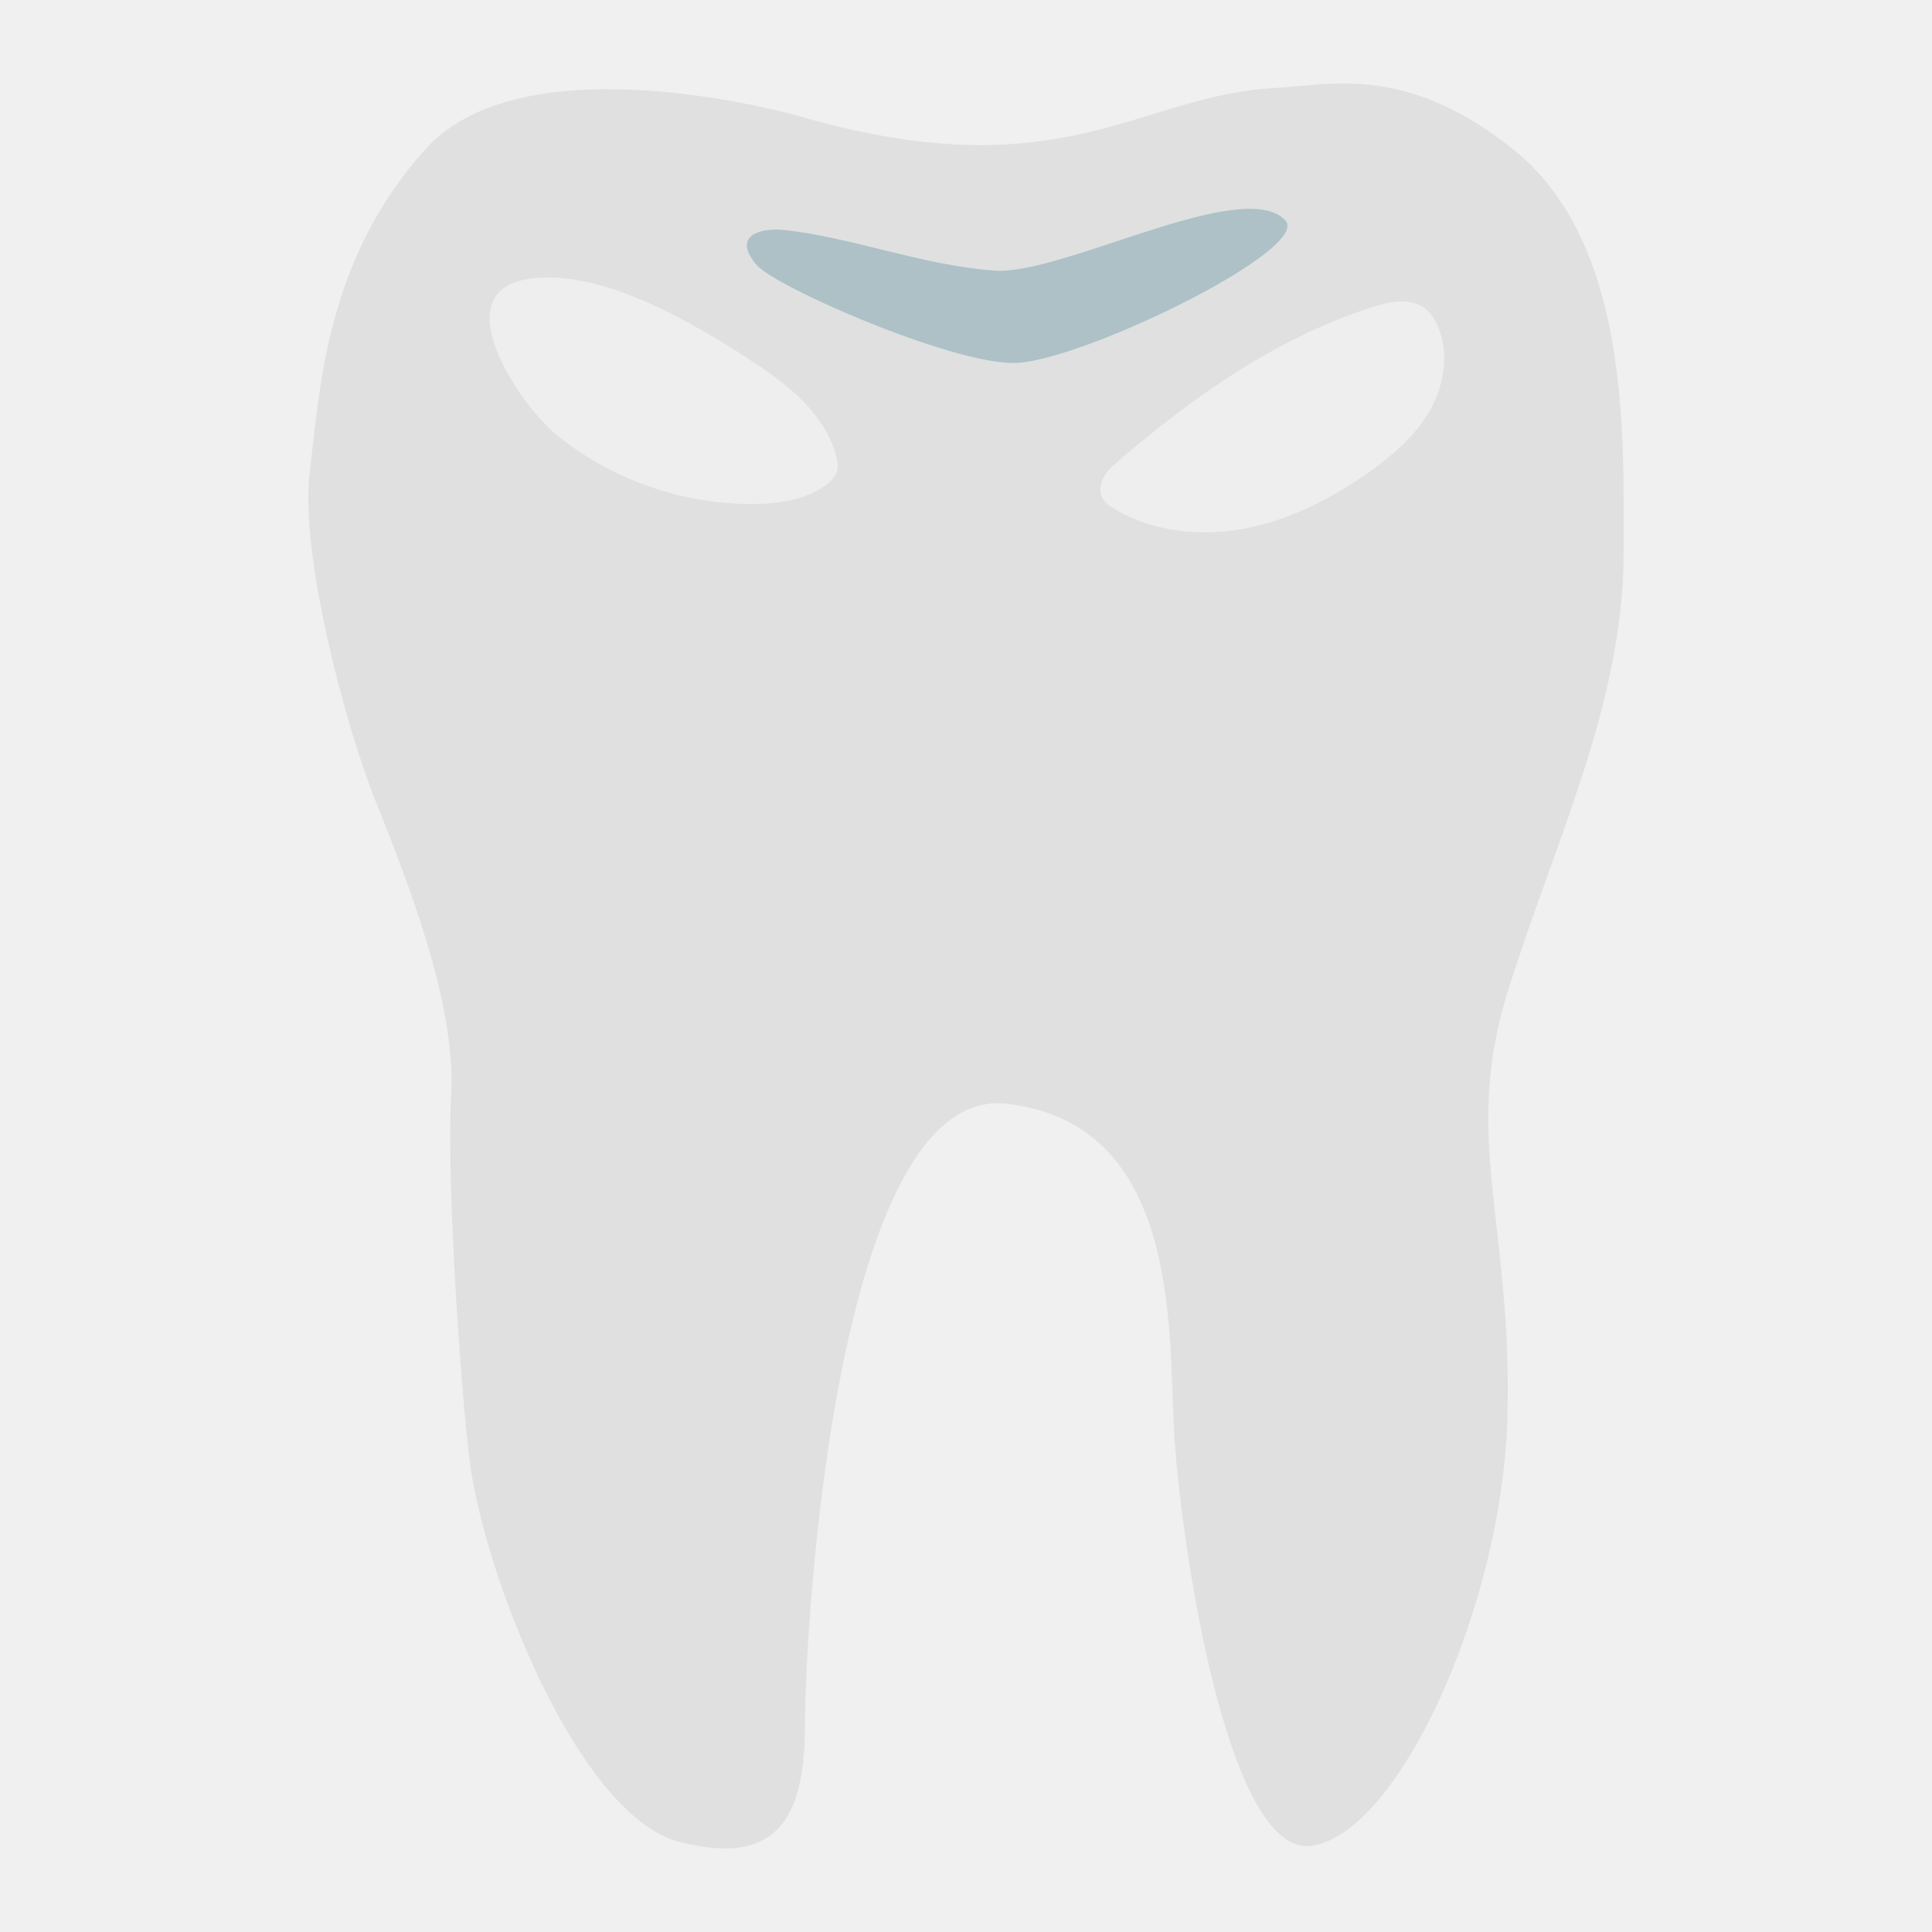
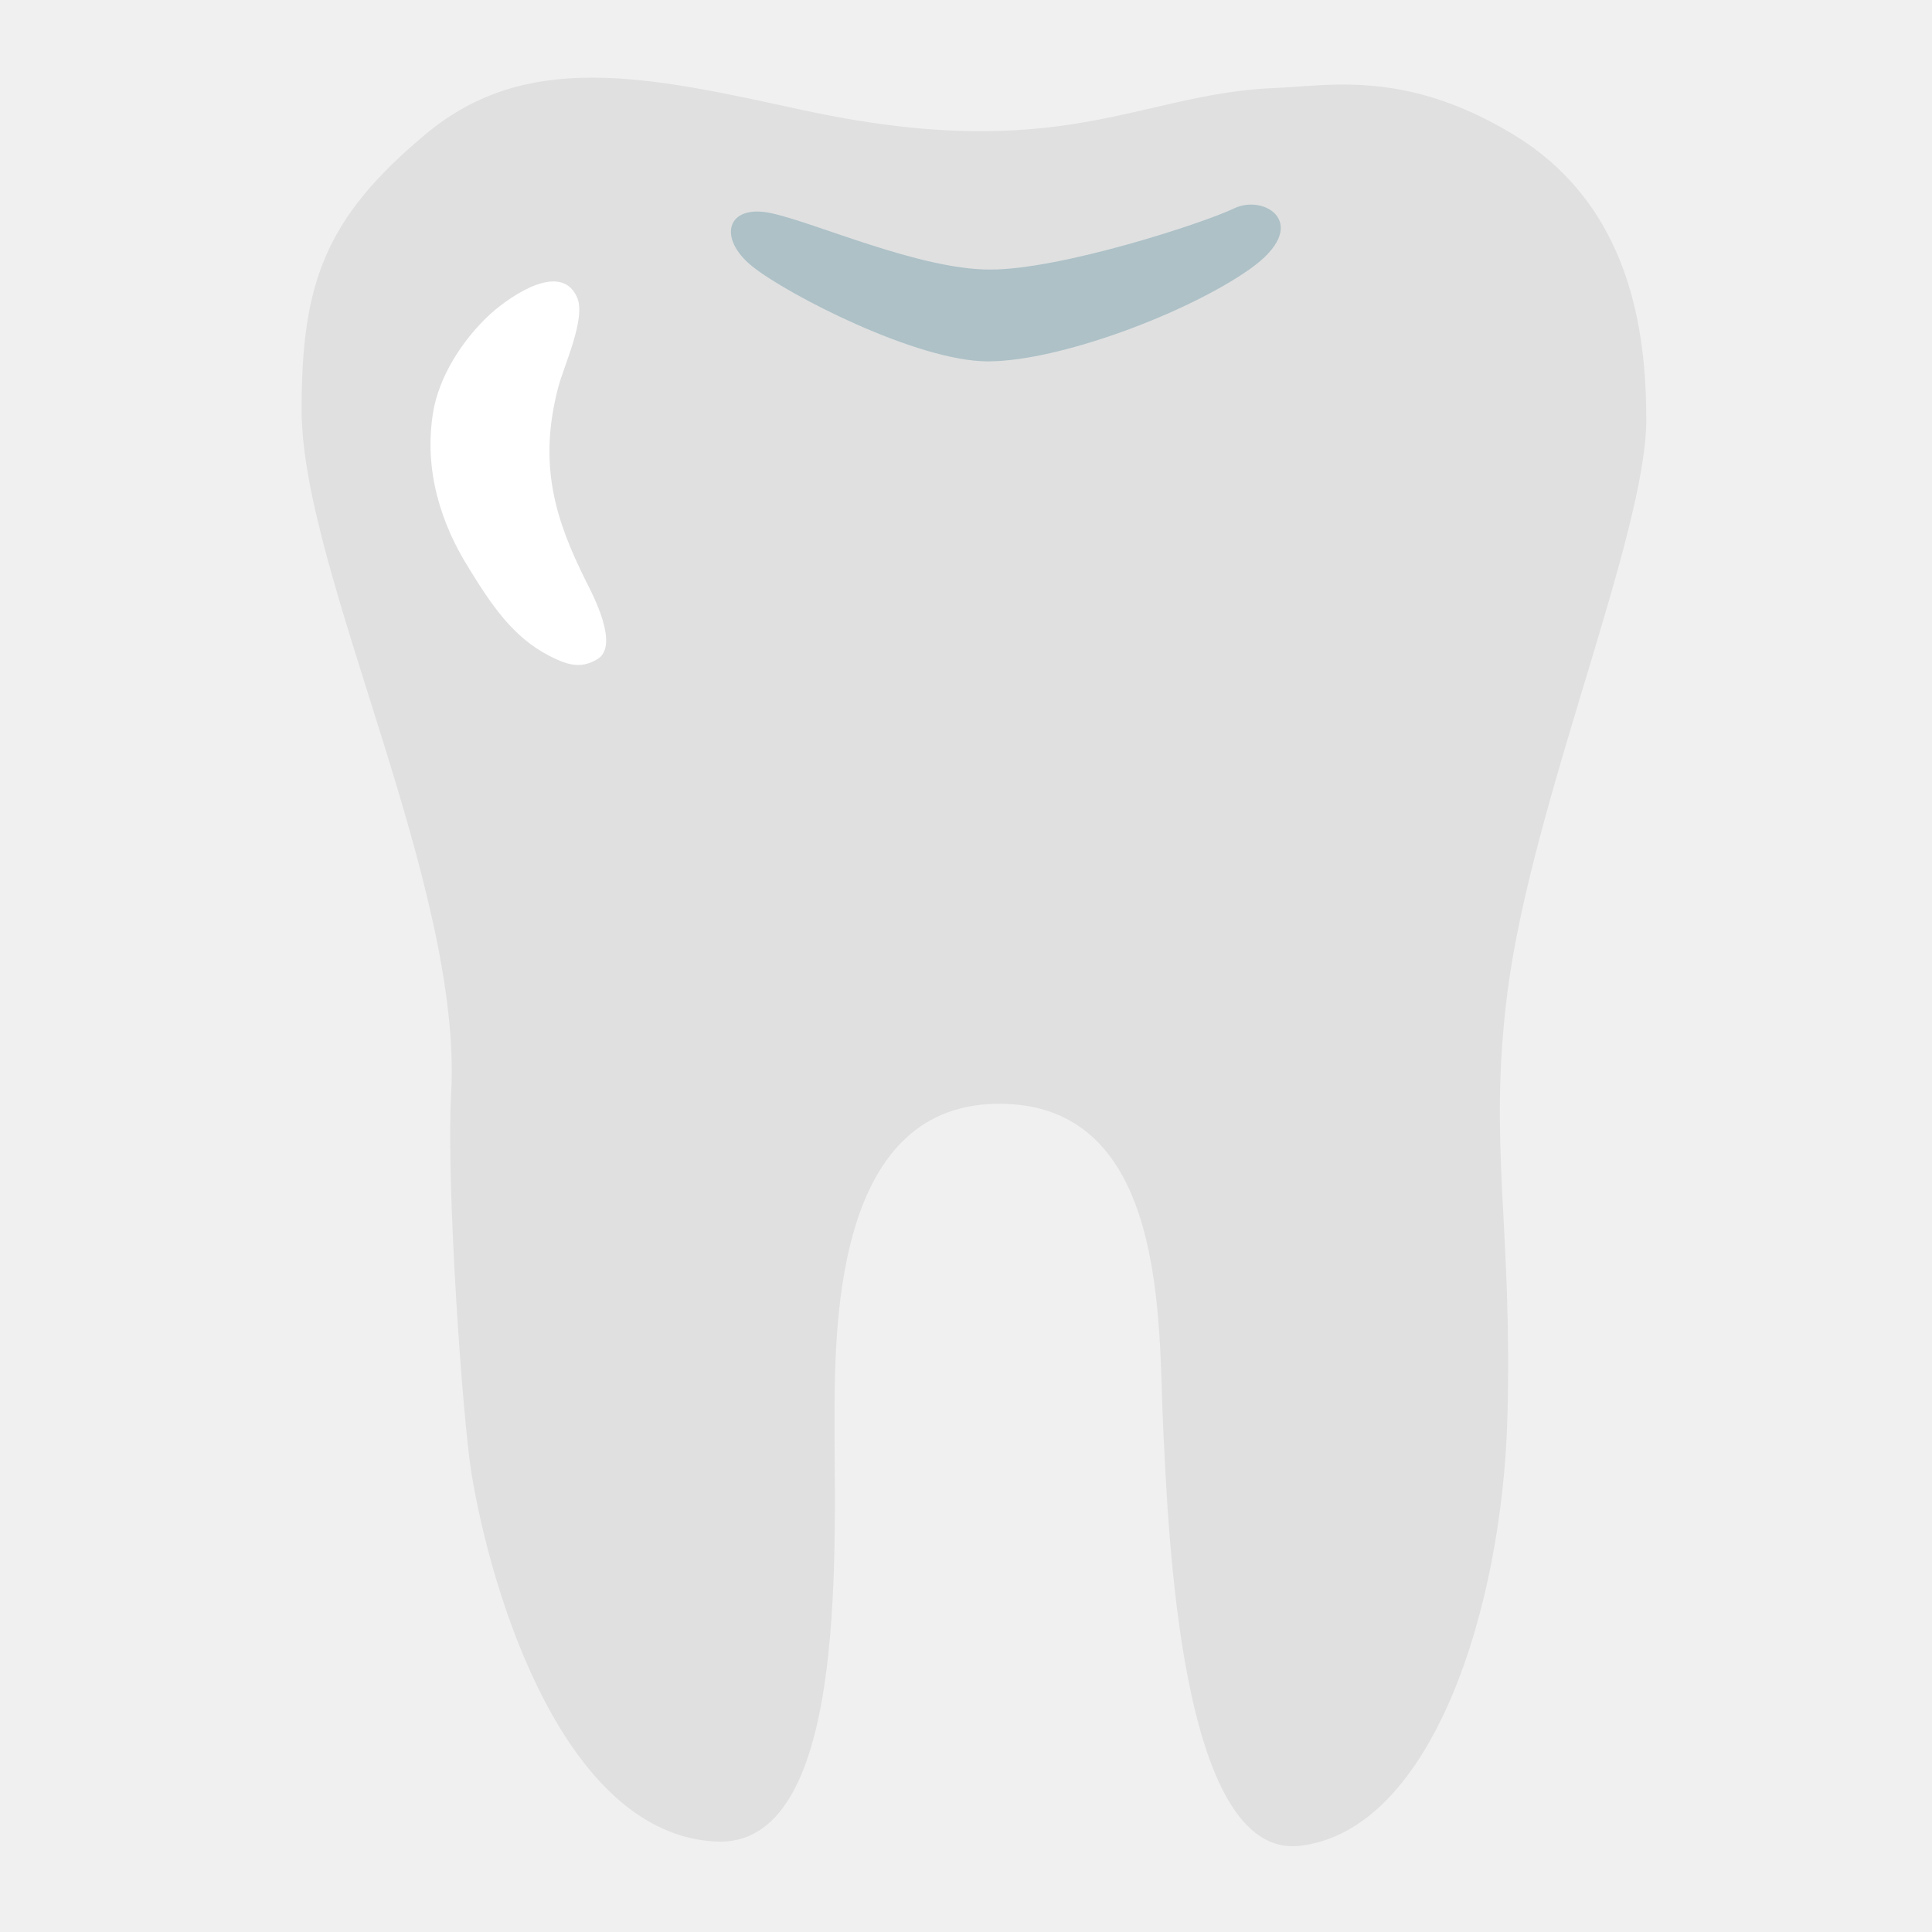
- <svg xmlns="http://www.w3.org/2000/svg" width="100%" height="100%" viewBox="0 0 128 128" version="1.1" xml:space="preserve" style="fill-rule:evenodd;clip-rule:evenodd;stroke-linejoin:round;stroke-miterlimit:2;">
-   <g>
-     <path d="M53,7.71C53,7.71 34.91,2.48 28.22,9.85C21.53,17.22 21.19,25.92 20.52,31.28C19.85,36.64 22.86,48.02 24.87,53.04C26.88,58.06 30.23,66.43 29.89,72.46C29.55,78.49 30.65,94.01 31.23,97.57C32.54,105.61 38.6,120.34 44.96,122.01C51.32,123.68 53.33,120.67 53.33,114.31C53.33,107.95 55.34,71.79 66.72,73.13C78.1,74.46 77.43,87.85 77.77,94.55C78.1,101.25 81.15,122.96 86.84,122.29C92.53,121.62 99.53,106.6 99.87,93.88C100.21,81.16 96.86,75.47 99.87,65.76C102.88,56.05 107.57,46.68 107.57,36.63C107.57,28.83 108.02,16.06 100.2,9.85C93.1,4.21 88.1,5.64 84.46,5.83C75.38,6.31 70.36,12.72 53,7.71Z" style="fill:rgb(224,224,224);fill-rule:nonzero;" />
-     <path d="M67.15,24.05C71.43,24.05 86.98,16.51 85.15,14.59C82.36,11.66 70.41,18.22 65.95,17.93C61.29,17.63 56.48,15.73 51.98,15.24C50.43,15.07 48.44,15.57 50.13,17.56C51.36,19 62.87,24.05 67.15,24.05Z" style="fill:rgb(147,177,187);fill-opacity:0.66;fill-rule:nonzero;" />
-     <path d="M50.17,24.16C52.43,25.66 54.68,27.55 55.39,30.17C55.49,30.54 55.56,30.94 55.43,31.31C55.31,31.64 55.04,31.9 54.76,32.11C53.41,33.11 51.66,33.37 49.98,33.39C45.23,33.44 40.48,31.77 36.81,28.76C34.49,26.86 29.24,19.23 35.16,18.46C40.06,17.81 46.29,21.6 50.17,24.16Z" style="fill:white;fill-opacity:0.45;fill-rule:nonzero;" />
-     <path d="M90.95,20.34C92.06,19.99 93.36,19.71 94.32,20.37C94.76,20.67 95.06,21.14 95.27,21.63C96.05,23.44 95.67,25.6 94.67,27.3C93.67,29 92.11,30.3 90.49,31.43C88.06,33.11 85.36,34.47 82.46,35.02C79.56,35.57 76.43,35.24 73.88,33.75C73.55,33.56 73.22,33.33 73.04,33C72.65,32.27 73.14,31.37 73.76,30.83C78.86,26.42 84.45,22.41 90.95,20.34Z" style="fill:white;fill-opacity:0.45;fill-rule:nonzero;" />
+ <svg xmlns="http://www.w3.org/2000/svg" width="100%" height="100%" viewBox="0 0 128 128" version="1.1" xml:space="preserve" style="fill-rule:evenodd;clip-rule:evenodd;stroke-linejoin:round;stroke-miterlimit:2;" id="svg26244">
+   <defs id="defs26248" />
+   <g id="g26242">
+     <path d="M 53,7.253 C 42.907,5.048 34.91,3.294 28.22,8.873 21.53,14.451 19.982,18.752 19.982,27.143 c 0,10.777 10.689,31.466 9.908,45.316 -0.34,6.03 0.76,21.55 1.34,25.11 1.31,8.04 6.133,23.935 16.19,24.44 8.708,0.437 7.87,-19.009 7.87,-27.369 0,-6.36 -0.157,-21.346 10.723,-21.511 11.456,-0.174 10.715,14.72 11.05,21.42 0.335,6.7 1.078,28.681 9.07,27.74 C 94.86,121.262 99.53,106.6 99.87,93.88 c 0.34,-12.72 -1.283,-18.035 0,-28.12 1.596,-12.539 9.2,-30.343 9.2,-37.95 0,-5.904 -1.051,-14.236 -8.87,-18.937 C 93.1,4.604 88.1,5.685 84.46,5.83 75.38,6.192 70.36,11.045 53,7.253 Z" style="fill:#e0e0e0;fill-rule:nonzero" id="path26234" />
+     <path d="m 65.454,23.942 c 4.696,0 13.178,-3.174 17.35,-6.113 4.172,-2.939 1.021,-5.016 -1.044,-4.023 -2.065,0.994 -11.478,4.054 -16.166,4.054 -4.688,0 -11.566,-3.111 -14.51,-3.739 -2.944,-0.629 -3.57,1.663 -1.238,3.531 2.331,1.868 10.912,6.29 15.608,6.29 z" style="fill:#93b1bb;fill-opacity:0.66;fill-rule:nonzero" id="path26236" />
  </g>
+   <path d="m 32.528,20.767 c -1.922,1.754 -3.46,4.221 -3.84,6.587 -0.618,3.863 0.567,7.399 2.353,10.254 1.504,2.455 2.94,4.594 5.322,5.828 1.045,0.527 2.043,0.977 3.249,0.213 1.431,-0.92 -0.348,-4.275 -0.791,-5.144 -2.029,-4.078 -3.178,-7.677 -1.847,-12.809 0.37,-1.446 1.855,-4.569 1.27,-5.968 -1.022,-2.408 -4.302,-0.22 -5.715,1.039 z" style="clip-rule:evenodd;fill:#ffffff;fill-rule:nonzero;stroke-width:1;stroke-linejoin:round;stroke-miterlimit:2" id="path22371" />
</svg>
